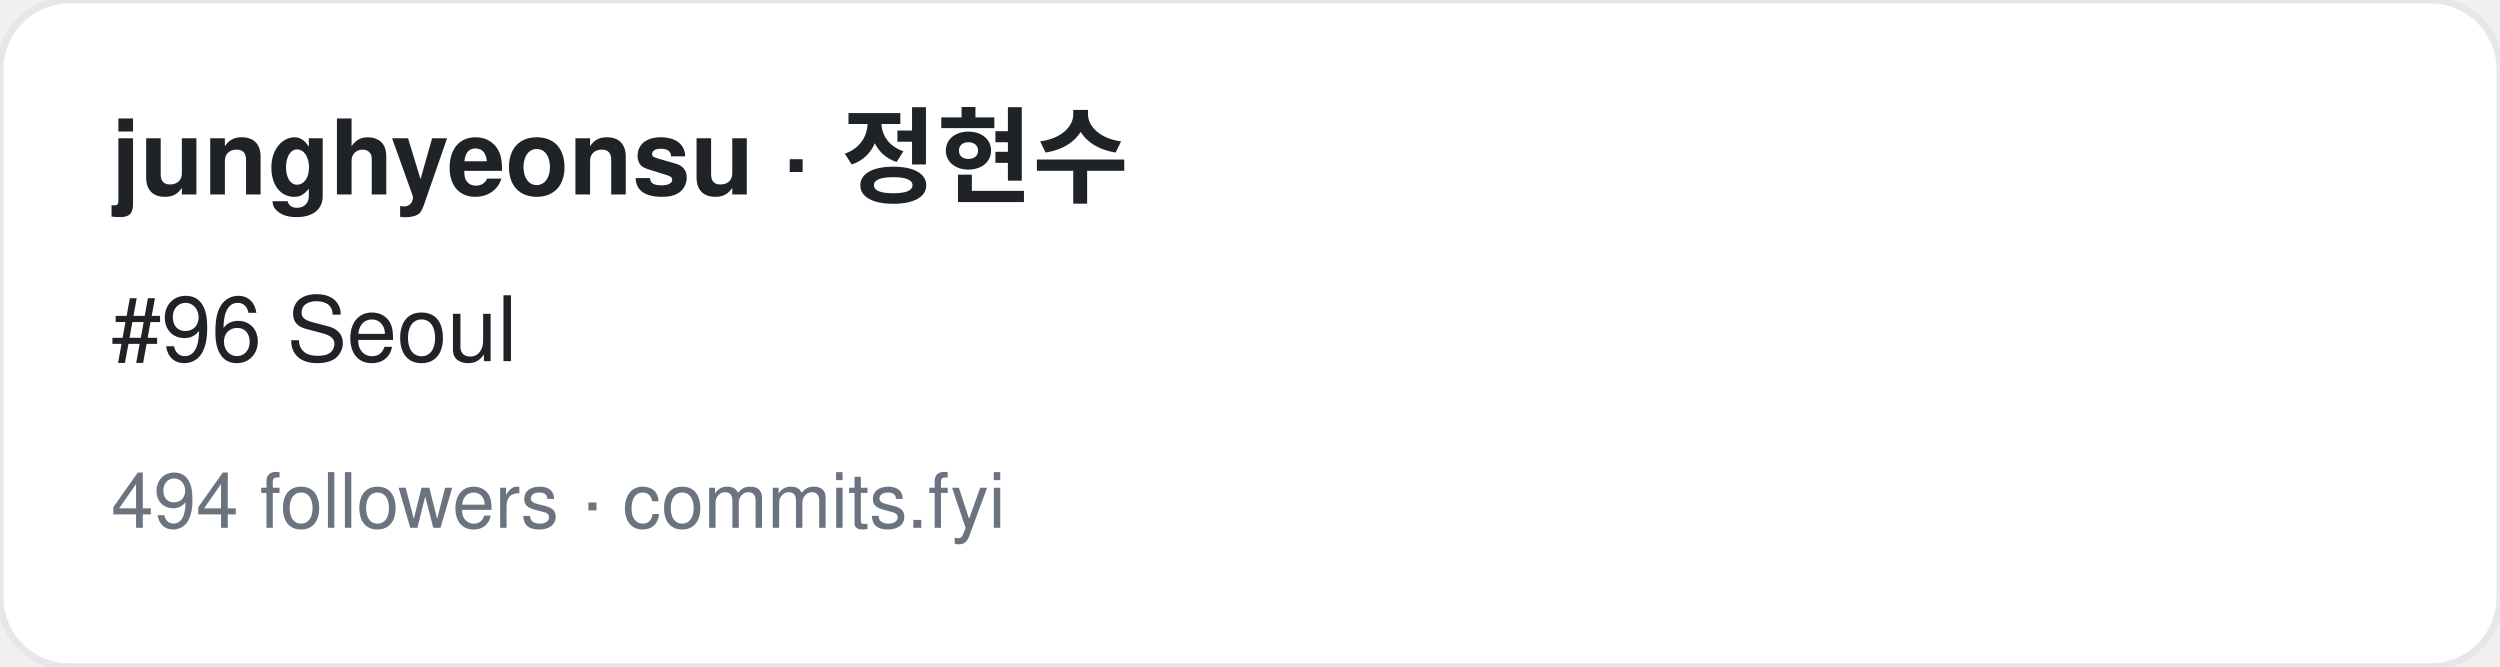
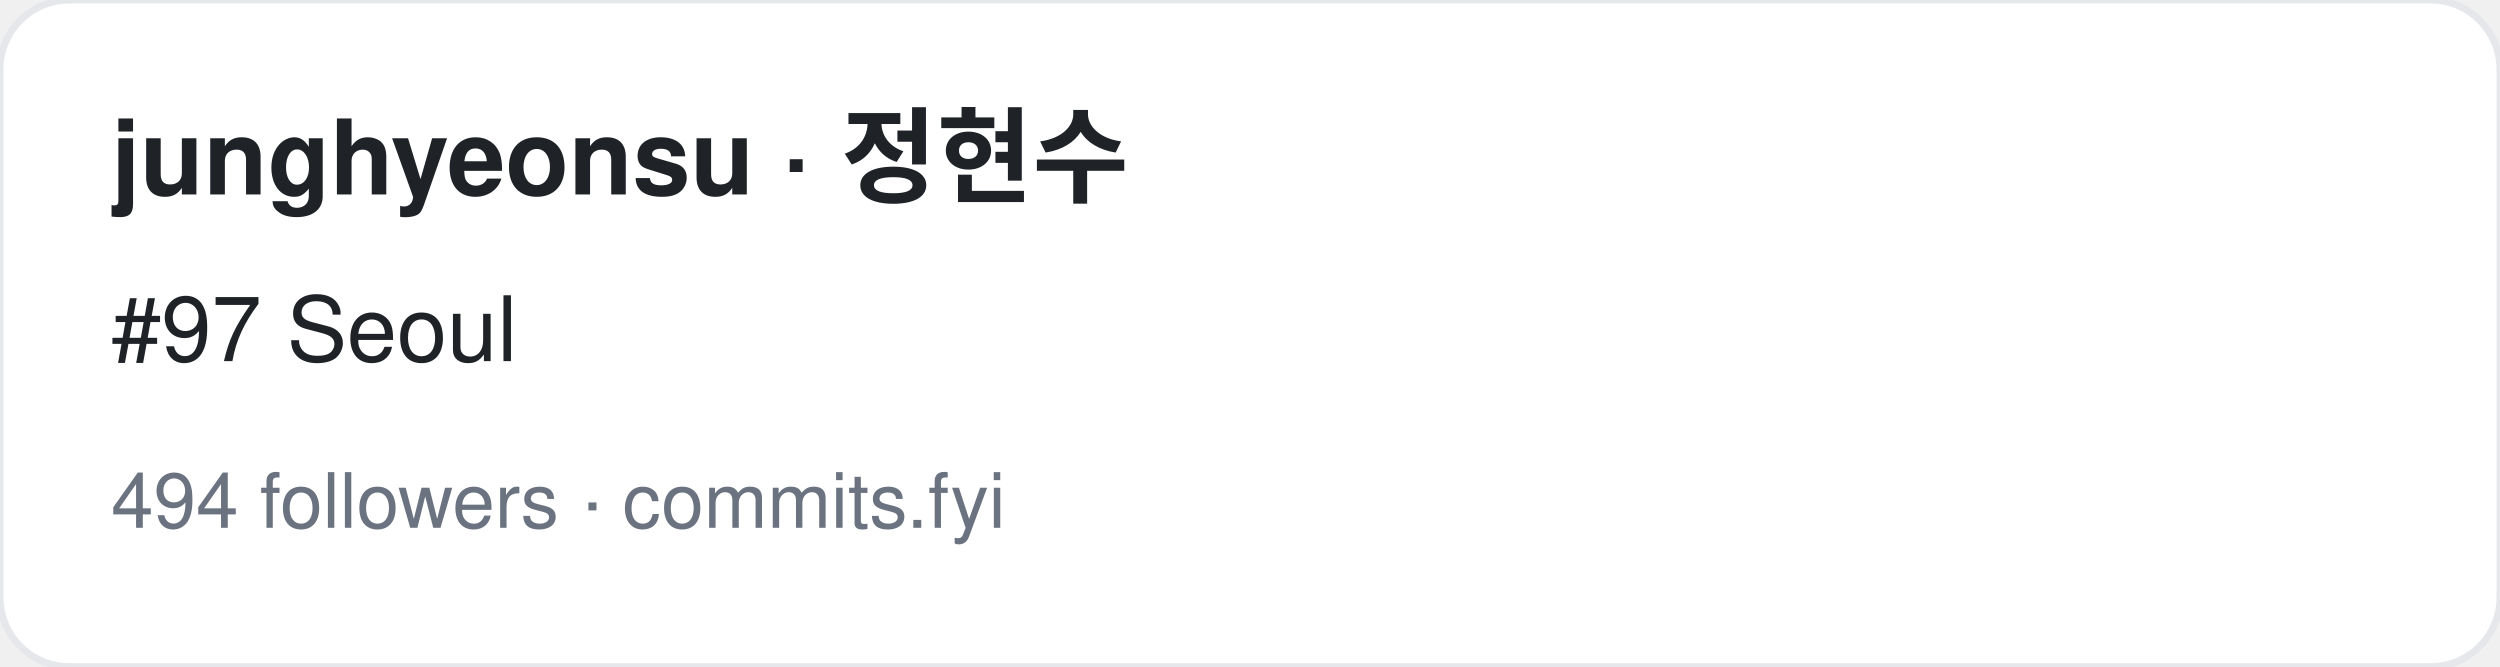
<svg xmlns="http://www.w3.org/2000/svg" width="360" height="96" viewBox="0 0 360 96" font-family="-apple-system,BlinkMacSystemFont,Segoe UI,Helvetica,Arial,sans-serif">
  <rect width="360" height="96" rx="10" fill="#ffffff" stroke="#e5e7eb" />
  <text x="16" y="28" font-size="15" font-weight="700" fill="#1f2328">junghyeonsu · 정현수</text>
-   <text x="16" y="52" font-size="13" fill="#1f2328">#96 Seoul</text>
+   <text x="16" y="52" font-size="13" fill="#1f2328">#97 Seoul</text>
  <text x="16" y="76" font-size="11" fill="#6b7280">494 followers · commits.fyi</text>
</svg>
